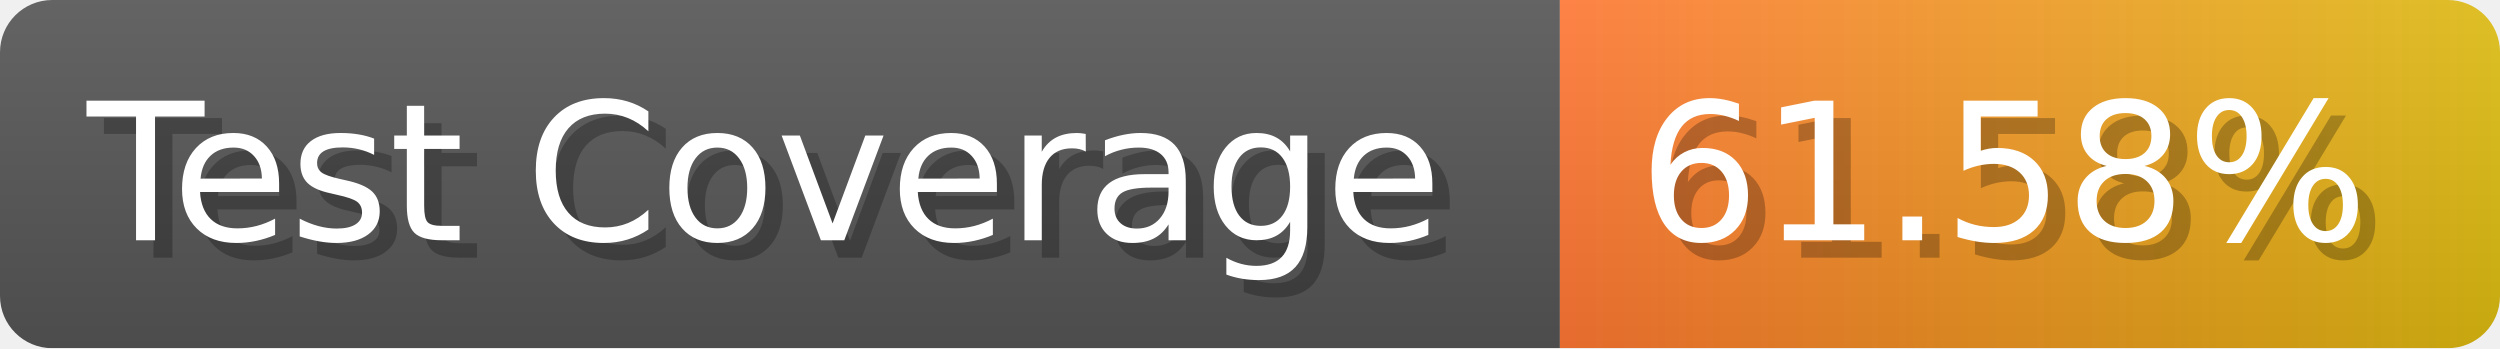
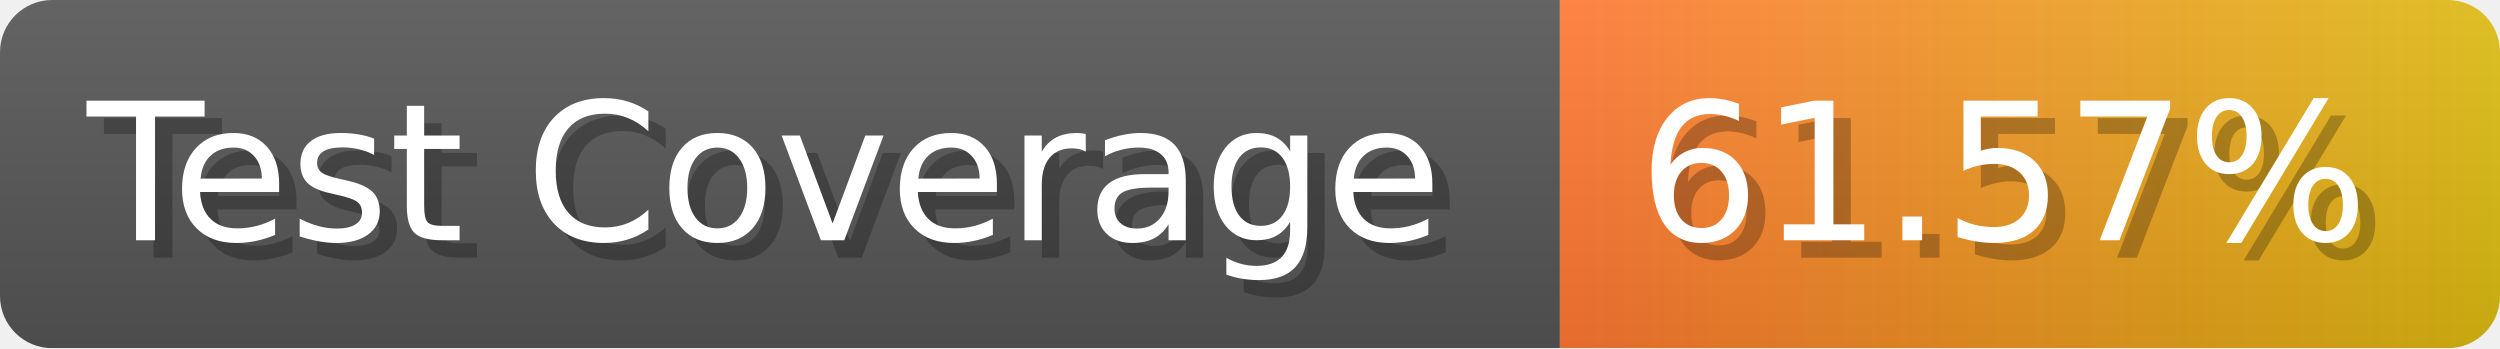
- <svg xmlns="http://www.w3.org/2000/svg" width="143.6" height="20" viewBox="0 0 1436 200" role="img" aria-label="Test Coverage: 61.58%">
+ <svg xmlns="http://www.w3.org/2000/svg" width="143.6" height="20" viewBox="0 0 1436 200" role="img" aria-label="Test Coverage: 61.57%">
  <linearGradient id="a" x2="0" y2="100%">
    <stop offset="0" stop-opacity=".1" stop-color="#EEE" />
    <stop offset="1" stop-opacity=".1" />
  </linearGradient>
  <mask id="m">
    <rect width="1436" height="200" rx="30" fill="#FFF" />
  </mask>
  <g mask="url(#m)">
    <rect width="896" height="200" fill="#555" />
    <rect width="540" height="200" fill="url(#x)" x="896" />
    <rect width="1436" height="200" fill="url(#a)" />
  </g>
  <g aria-hidden="true" fill="#fff" text-anchor="start" font-family="Verdana,DejaVu Sans,sans-serif" font-size="110">
    <text x="60" y="148" textLength="796" fill="#000" opacity="0.25">Test Coverage</text>
    <text x="50" y="138" textLength="796">Test Coverage</text>
-     <text x="951" y="148" textLength="440" fill="#000" opacity="0.25">61.58%</text>
-     <text x="941" y="138" textLength="440">61.58%</text>
+     <text x="951" y="148" textLength="440" fill="#000" opacity="0.25">61.57%</text>
+     <text x="941" y="138" textLength="440">61.57%</text>
  </g>
  <linearGradient id="x" x1="0%" y1="0%" x2="100%" y2="0%">
    <stop offset="0%" style="stop-color:#F73" />
    <stop offset="100%" style="stop-color:#DB1" />
  </linearGradient>
</svg>
